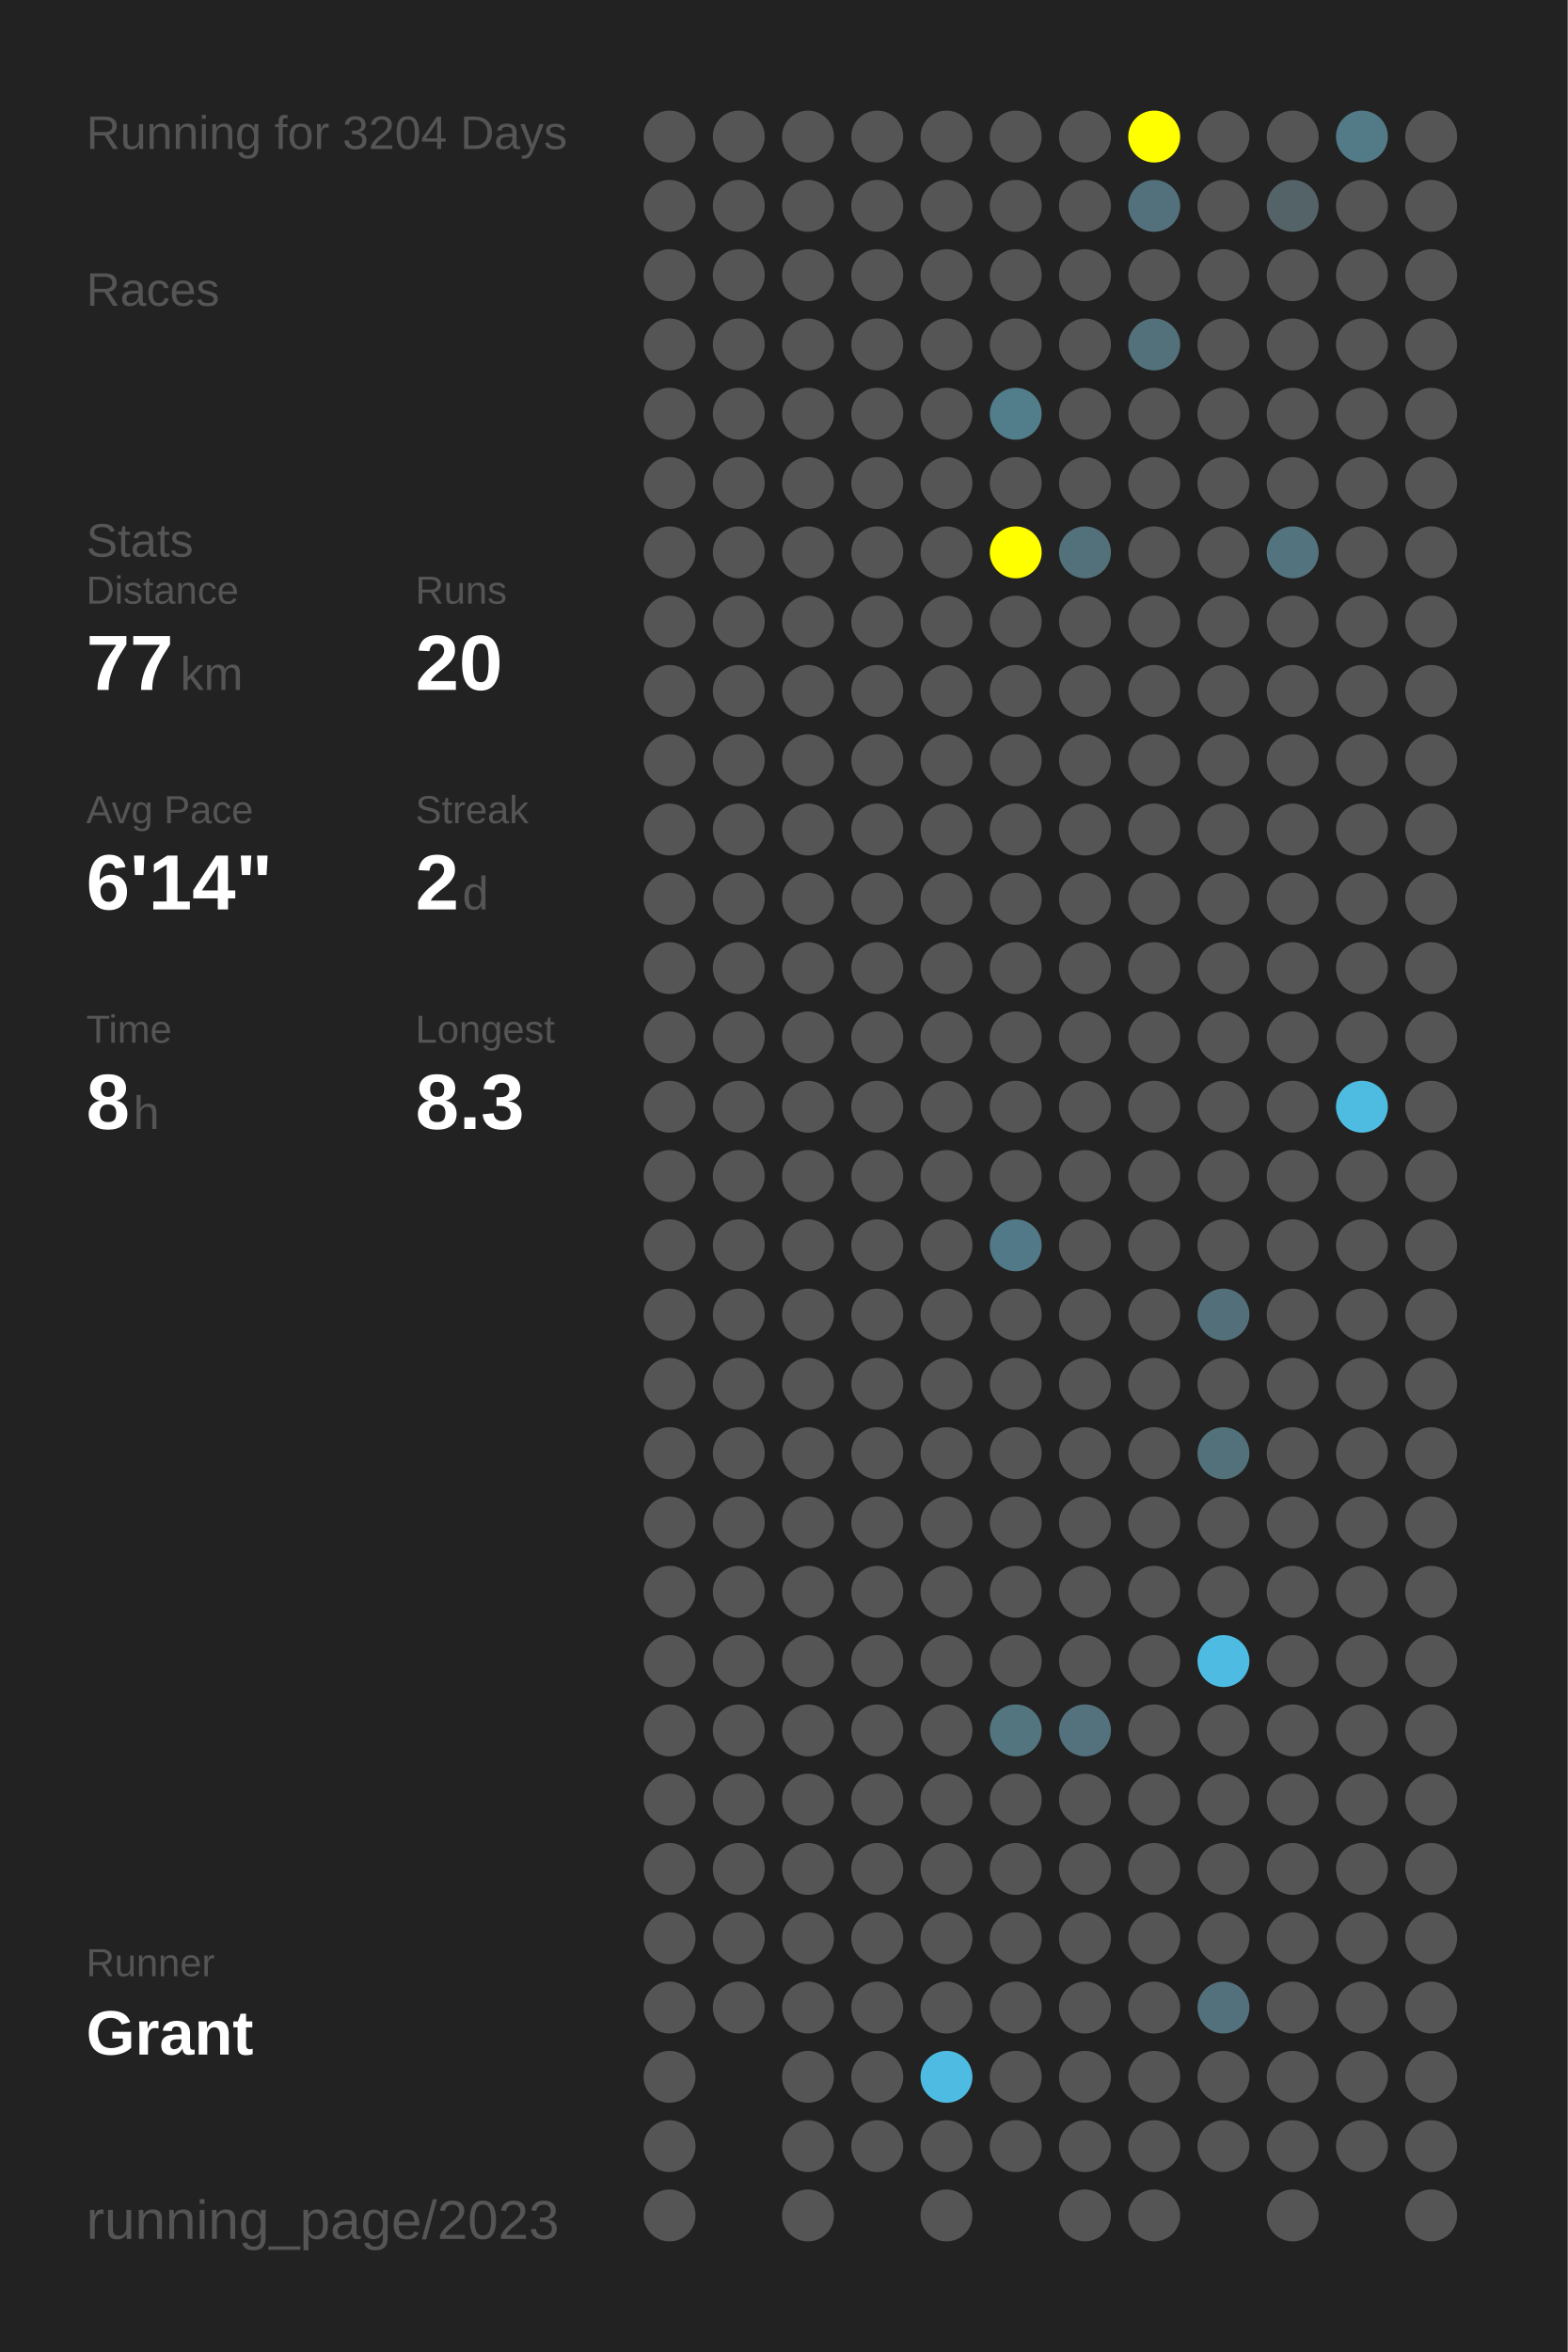
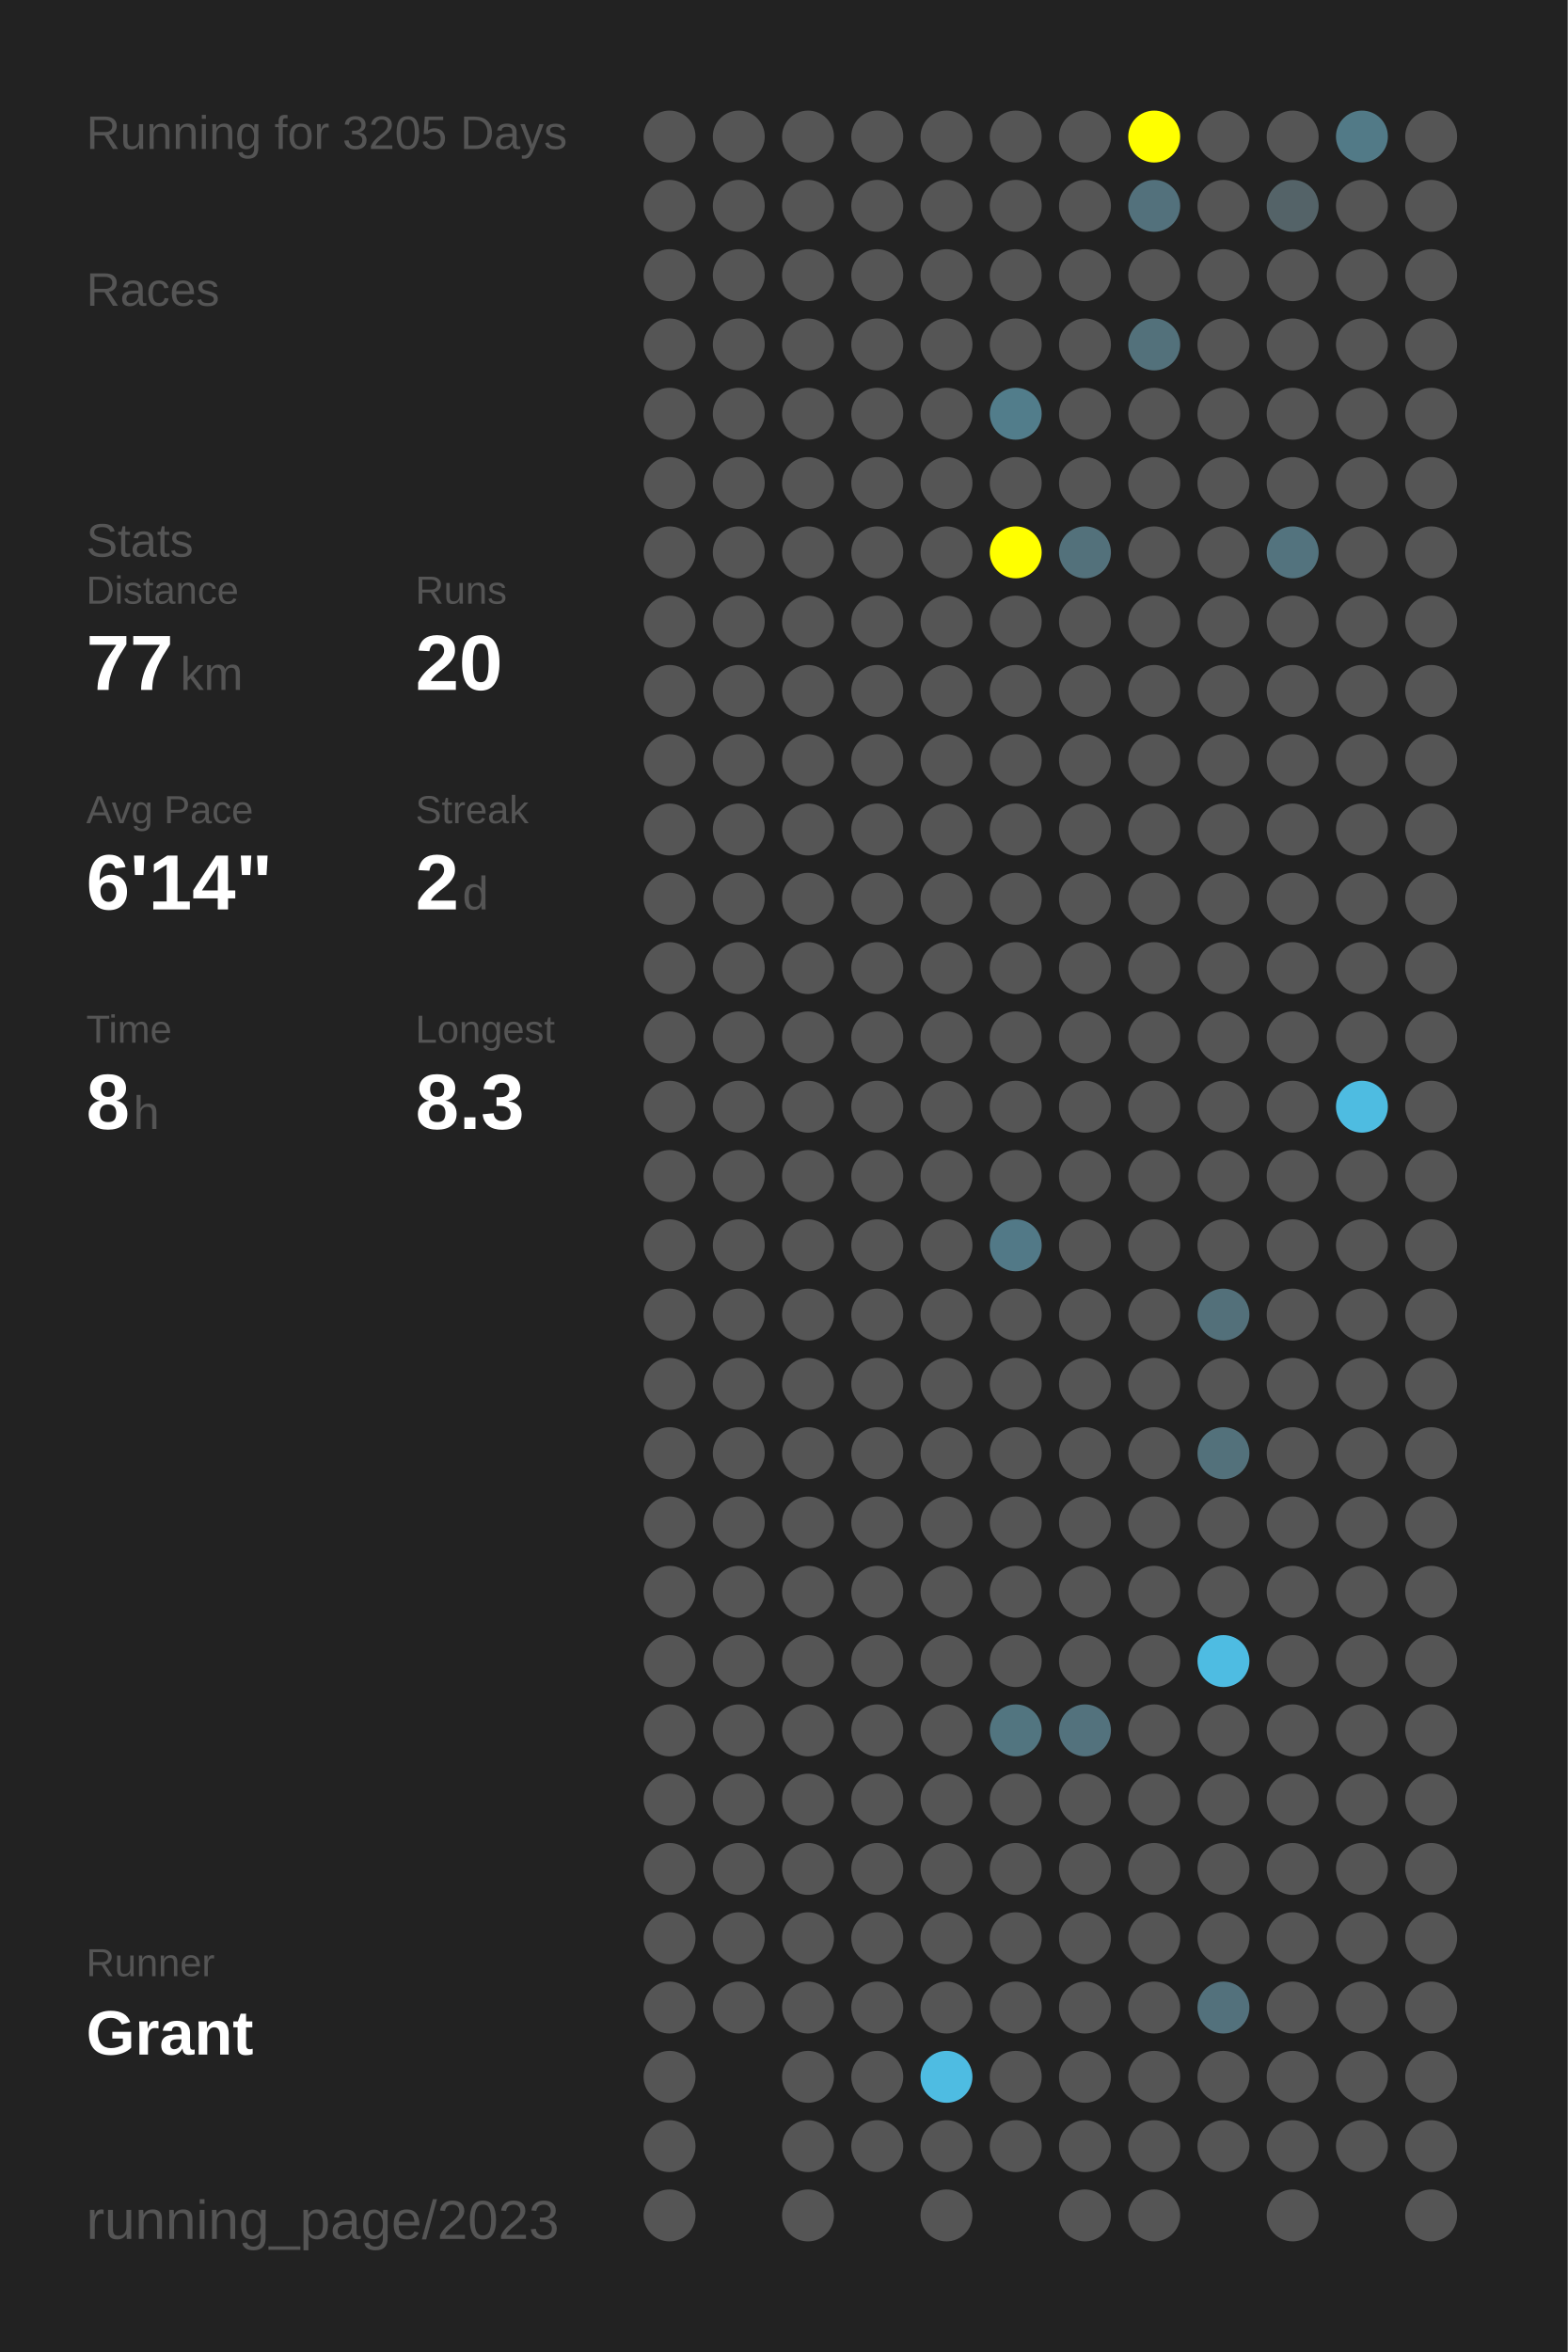
<svg xmlns="http://www.w3.org/2000/svg" baseProfile="full" height="300mm" version="1.1" viewBox="0,0,200,300" width="200mm">
  <defs />
  <rect fill="#222222" height="300" width="200" x="0" y="0" />
-   <text fill="#555555" style="font-size:6px; font-family:Arial;" x="11" y="19">Running for 3204 Days</text>
+   <text fill="#555555" style="font-size:6px; font-family:Arial;" x="11" y="19">Running for 3205 Days</text>
  <text fill="#555555" style="font-size:6px; font-family:Arial;" x="11" y="39">Races</text>
  <text fill="#555555" style="font-size:6px; font-family:Arial;" x="11" y="71">Stats</text>
  <text fill="#555555" style="font-size:5px; font-family:Arial;" x="11" y="77">Distance</text>
  <text fill="#FFFFFF" style="font-size:10px; font-family:Arial; font-weight:bold;" x="11" y="88">77</text>
  <text fill="#555555" style="font-size:6px; font-family:Arial;" x="23" y="88">km</text>
  <text fill="#555555" style="font-size:5px; font-family:Arial;" x="53" y="77">Runs</text>
  <text fill="#FFFFFF" style="font-size:10px; font-family:Arial; font-weight:bold;" x="53" y="88">20</text>
  <text fill="#555555" style="font-size:5px; font-family:Arial;" x="11" y="105">Avg Pace</text>
  <text fill="#FFFFFF" style="font-size:10px; font-family:Arial; font-weight:bold;" x="11" y="116">6'14"</text>
  <text fill="#555555" style="font-size:5px; font-family:Arial;" x="53" y="105">Streak</text>
  <text fill="#FFFFFF" style="font-size:10px; font-family:Arial; font-weight:bold;" x="53" y="116">2</text>
  <text fill="#555555" style="font-size:6px; font-family:Arial;" x="59" y="116">d</text>
  <text fill="#555555" style="font-size:5px; font-family:Arial;" x="11" y="133">Time</text>
  <text fill="#FFFFFF" style="font-size:10px; font-family:Arial; font-weight:bold;" x="11" y="144">8</text>
  <text fill="#555555" style="font-size:6px; font-family:Arial;" x="17" y="144">h</text>
  <text fill="#555555" style="font-size:5px; font-family:Arial;" x="53" y="133">Longest</text>
  <text fill="#FFFFFF" style="font-size:10px; font-family:Arial; font-weight:bold;" x="53" y="144">8.3</text>
  <text fill="#555555" style="font-size:5px; font-family:Arial;" x="11" y="252.065">Runner</text>
  <text fill="#FFFFFF" style="font-size:8px; font-family:Arial; font-weight:bold;" x="11" y="262.065">Grant</text>
  <text fill="#555555" style="font-size:7px; font-family:Arial;" x="11" y="285.581">running_page/2023</text>
  <circle cx="85.417" cy="17.419" fill="#555555" r="3.312" />
  <circle cx="85.417" cy="26.258" fill="#555555" r="3.312" />
  <circle cx="85.417" cy="35.097" fill="#555555" r="3.312" />
  <circle cx="85.417" cy="43.935" fill="#555555" r="3.312" />
  <circle cx="85.417" cy="52.774" fill="#555555" r="3.312" />
  <circle cx="85.417" cy="61.613" fill="#555555" r="3.312" />
  <circle cx="85.417" cy="70.452" fill="#555555" r="3.312" />
  <circle cx="85.417" cy="79.29" fill="#555555" r="3.312" />
  <circle cx="85.417" cy="88.129" fill="#555555" r="3.312" />
  <circle cx="85.417" cy="96.968" fill="#555555" r="3.312" />
  <circle cx="85.417" cy="105.806" fill="#555555" r="3.312" />
  <circle cx="85.417" cy="114.645" fill="#555555" r="3.312" />
  <circle cx="85.417" cy="123.484" fill="#555555" r="3.312" />
  <circle cx="85.417" cy="132.323" fill="#555555" r="3.312" />
  <circle cx="85.417" cy="141.161" fill="#555555" r="3.312" />
  <circle cx="85.417" cy="150" fill="#555555" r="3.312" />
  <circle cx="85.417" cy="158.839" fill="#555555" r="3.312" />
  <circle cx="85.417" cy="167.677" fill="#555555" r="3.312" />
  <circle cx="85.417" cy="176.516" fill="#555555" r="3.312" />
  <circle cx="85.417" cy="185.355" fill="#555555" r="3.312" />
  <circle cx="85.417" cy="194.194" fill="#555555" r="3.312" />
  <circle cx="85.417" cy="203.032" fill="#555555" r="3.312" />
  <circle cx="85.417" cy="211.871" fill="#555555" r="3.312" />
  <circle cx="85.417" cy="220.71" fill="#555555" r="3.312" />
  <circle cx="85.417" cy="229.548" fill="#555555" r="3.312" />
  <circle cx="85.417" cy="238.387" fill="#555555" r="3.312" />
  <circle cx="85.417" cy="247.226" fill="#555555" r="3.312" />
  <circle cx="85.417" cy="256.065" fill="#555555" r="3.312" />
  <circle cx="85.417" cy="264.903" fill="#555555" r="3.312" />
  <circle cx="85.417" cy="273.742" fill="#555555" r="3.312" />
  <circle cx="85.417" cy="282.581" fill="#555555" r="3.312" />
  <circle cx="94.25" cy="17.419" fill="#555555" r="3.312" />
  <circle cx="94.25" cy="26.258" fill="#555555" r="3.312" />
  <circle cx="94.25" cy="35.097" fill="#555555" r="3.312" />
  <circle cx="94.25" cy="43.935" fill="#555555" r="3.312" />
  <circle cx="94.25" cy="52.774" fill="#555555" r="3.312" />
  <circle cx="94.25" cy="61.613" fill="#555555" r="3.312" />
  <circle cx="94.25" cy="70.452" fill="#555555" r="3.312" />
  <circle cx="94.25" cy="79.29" fill="#555555" r="3.312" />
  <circle cx="94.25" cy="88.129" fill="#555555" r="3.312" />
  <circle cx="94.25" cy="96.968" fill="#555555" r="3.312" />
  <circle cx="94.25" cy="105.806" fill="#555555" r="3.312" />
  <circle cx="94.25" cy="114.645" fill="#555555" r="3.312" />
  <circle cx="94.25" cy="123.484" fill="#555555" r="3.312" />
  <circle cx="94.25" cy="132.323" fill="#555555" r="3.312" />
  <circle cx="94.25" cy="141.161" fill="#555555" r="3.312" />
  <circle cx="94.25" cy="150" fill="#555555" r="3.312" />
  <circle cx="94.25" cy="158.839" fill="#555555" r="3.312" />
  <circle cx="94.25" cy="167.677" fill="#555555" r="3.312" />
  <circle cx="94.25" cy="176.516" fill="#555555" r="3.312" />
  <circle cx="94.25" cy="185.355" fill="#555555" r="3.312" />
  <circle cx="94.25" cy="194.194" fill="#555555" r="3.312" />
  <circle cx="94.25" cy="203.032" fill="#555555" r="3.312" />
  <circle cx="94.25" cy="211.871" fill="#555555" r="3.312" />
  <circle cx="94.25" cy="220.71" fill="#555555" r="3.312" />
  <circle cx="94.25" cy="229.548" fill="#555555" r="3.312" />
  <circle cx="94.25" cy="238.387" fill="#555555" r="3.312" />
  <circle cx="94.25" cy="247.226" fill="#555555" r="3.312" />
  <circle cx="94.25" cy="256.065" fill="#555555" r="3.312" />
  <circle cx="103.083" cy="17.419" fill="#555555" r="3.312" />
  <circle cx="103.083" cy="26.258" fill="#555555" r="3.312" />
  <circle cx="103.083" cy="35.097" fill="#555555" r="3.312" />
  <circle cx="103.083" cy="43.935" fill="#555555" r="3.312" />
  <circle cx="103.083" cy="52.774" fill="#555555" r="3.312" />
  <circle cx="103.083" cy="61.613" fill="#555555" r="3.312" />
  <circle cx="103.083" cy="70.452" fill="#555555" r="3.312" />
  <circle cx="103.083" cy="79.29" fill="#555555" r="3.312" />
  <circle cx="103.083" cy="88.129" fill="#555555" r="3.312" />
  <circle cx="103.083" cy="96.968" fill="#555555" r="3.312" />
  <circle cx="103.083" cy="105.806" fill="#555555" r="3.312" />
  <circle cx="103.083" cy="114.645" fill="#555555" r="3.312" />
  <circle cx="103.083" cy="123.484" fill="#555555" r="3.312" />
  <circle cx="103.083" cy="132.323" fill="#555555" r="3.312" />
  <circle cx="103.083" cy="141.161" fill="#555555" r="3.312" />
  <circle cx="103.083" cy="150" fill="#555555" r="3.312" />
  <circle cx="103.083" cy="158.839" fill="#555555" r="3.312" />
  <circle cx="103.083" cy="167.677" fill="#555555" r="3.312" />
  <circle cx="103.083" cy="176.516" fill="#555555" r="3.312" />
  <circle cx="103.083" cy="185.355" fill="#555555" r="3.312" />
  <circle cx="103.083" cy="194.194" fill="#555555" r="3.312" />
  <circle cx="103.083" cy="203.032" fill="#555555" r="3.312" />
  <circle cx="103.083" cy="211.871" fill="#555555" r="3.312" />
  <circle cx="103.083" cy="220.71" fill="#555555" r="3.312" />
  <circle cx="103.083" cy="229.548" fill="#555555" r="3.312" />
  <circle cx="103.083" cy="238.387" fill="#555555" r="3.312" />
  <circle cx="103.083" cy="247.226" fill="#555555" r="3.312" />
  <circle cx="103.083" cy="256.065" fill="#555555" r="3.312" />
  <circle cx="103.083" cy="264.903" fill="#555555" r="3.312" />
  <circle cx="103.083" cy="273.742" fill="#555555" r="3.312" />
  <circle cx="103.083" cy="282.581" fill="#555555" r="3.312" />
  <circle cx="111.917" cy="17.419" fill="#555555" r="3.312" />
  <circle cx="111.917" cy="26.258" fill="#555555" r="3.312" />
  <circle cx="111.917" cy="35.097" fill="#555555" r="3.312" />
  <circle cx="111.917" cy="43.935" fill="#555555" r="3.312" />
  <circle cx="111.917" cy="52.774" fill="#555555" r="3.312" />
  <circle cx="111.917" cy="61.613" fill="#555555" r="3.312" />
  <circle cx="111.917" cy="70.452" fill="#555555" r="3.312" />
  <circle cx="111.917" cy="79.29" fill="#555555" r="3.312" />
  <circle cx="111.917" cy="88.129" fill="#555555" r="3.312" />
  <circle cx="111.917" cy="96.968" fill="#555555" r="3.312" />
  <circle cx="111.917" cy="105.806" fill="#555555" r="3.312" />
  <circle cx="111.917" cy="114.645" fill="#555555" r="3.312" />
  <circle cx="111.917" cy="123.484" fill="#555555" r="3.312" />
  <circle cx="111.917" cy="132.323" fill="#555555" r="3.312" />
  <circle cx="111.917" cy="141.161" fill="#555555" r="3.312" />
  <circle cx="111.917" cy="150" fill="#555555" r="3.312" />
  <circle cx="111.917" cy="158.839" fill="#555555" r="3.312" />
  <circle cx="111.917" cy="167.677" fill="#555555" r="3.312" />
  <circle cx="111.917" cy="176.516" fill="#555555" r="3.312" />
  <circle cx="111.917" cy="185.355" fill="#555555" r="3.312" />
  <circle cx="111.917" cy="194.194" fill="#555555" r="3.312" />
  <circle cx="111.917" cy="203.032" fill="#555555" r="3.312" />
  <circle cx="111.917" cy="211.871" fill="#555555" r="3.312" />
  <circle cx="111.917" cy="220.71" fill="#555555" r="3.312" />
  <circle cx="111.917" cy="229.548" fill="#555555" r="3.312" />
  <circle cx="111.917" cy="238.387" fill="#555555" r="3.312" />
  <circle cx="111.917" cy="247.226" fill="#555555" r="3.312" />
  <circle cx="111.917" cy="256.065" fill="#555555" r="3.312" />
  <circle cx="111.917" cy="264.903" fill="#555555" r="3.312" />
  <circle cx="111.917" cy="273.742" fill="#555555" r="3.312" />
  <circle cx="120.75" cy="17.419" fill="#555555" r="3.312" />
  <circle cx="120.75" cy="26.258" fill="#555555" r="3.312" />
  <circle cx="120.75" cy="35.097" fill="#555555" r="3.312" />
  <circle cx="120.75" cy="43.935" fill="#555555" r="3.312" />
  <circle cx="120.75" cy="52.774" fill="#555555" r="3.312" />
  <circle cx="120.75" cy="61.613" fill="#555555" r="3.312" />
  <circle cx="120.75" cy="70.452" fill="#555555" r="3.312" />
  <circle cx="120.75" cy="79.29" fill="#555555" r="3.312" />
  <circle cx="120.75" cy="88.129" fill="#555555" r="3.312" />
  <circle cx="120.75" cy="96.968" fill="#555555" r="3.312" />
  <circle cx="120.75" cy="105.806" fill="#555555" r="3.312" />
  <circle cx="120.75" cy="114.645" fill="#555555" r="3.312" />
  <circle cx="120.75" cy="123.484" fill="#555555" r="3.312" />
  <circle cx="120.75" cy="132.323" fill="#555555" r="3.312" />
  <circle cx="120.75" cy="141.161" fill="#555555" r="3.312" />
  <circle cx="120.75" cy="150" fill="#555555" r="3.312" />
  <circle cx="120.75" cy="158.839" fill="#555555" r="3.312" />
  <circle cx="120.75" cy="167.677" fill="#555555" r="3.312" />
  <circle cx="120.75" cy="176.516" fill="#555555" r="3.312" />
  <circle cx="120.75" cy="185.355" fill="#555555" r="3.312" />
  <circle cx="120.75" cy="194.194" fill="#555555" r="3.312" />
  <circle cx="120.75" cy="203.032" fill="#555555" r="3.312" />
  <circle cx="120.75" cy="211.871" fill="#555555" r="3.312" />
  <circle cx="120.75" cy="220.71" fill="#555555" r="3.312" />
  <circle cx="120.75" cy="229.548" fill="#555555" r="3.312" />
  <circle cx="120.75" cy="238.387" fill="#555555" r="3.312" />
  <circle cx="120.75" cy="247.226" fill="#555555" r="3.312" />
  <circle cx="120.75" cy="256.065" fill="#555555" r="3.312" />
  <circle cx="120.75" cy="264.903" fill="#4ebce2" r="3.312" />
  <circle cx="120.75" cy="273.742" fill="#555555" r="3.312" />
  <circle cx="120.75" cy="282.581" fill="#555555" r="3.312" />
  <circle cx="129.583" cy="17.419" fill="#555555" r="3.312" />
  <circle cx="129.583" cy="26.258" fill="#555555" r="3.312" />
  <circle cx="129.583" cy="35.097" fill="#555555" r="3.312" />
  <circle cx="129.583" cy="43.935" fill="#555555" r="3.312" />
  <circle cx="129.583" cy="52.774" fill="#527d8b" r="3.312" />
  <circle cx="129.583" cy="61.613" fill="#555555" r="3.312" />
  <circle cx="129.583" cy="70.452" fill="#FFFF00" r="3.312" />
  <circle cx="129.583" cy="79.29" fill="#555555" r="3.312" />
  <circle cx="129.583" cy="88.129" fill="#555555" r="3.312" />
  <circle cx="129.583" cy="96.968" fill="#555555" r="3.312" />
  <circle cx="129.583" cy="105.806" fill="#555555" r="3.312" />
  <circle cx="129.583" cy="114.645" fill="#555555" r="3.312" />
  <circle cx="129.583" cy="123.484" fill="#555555" r="3.312" />
  <circle cx="129.583" cy="132.323" fill="#555555" r="3.312" />
  <circle cx="129.583" cy="141.161" fill="#555555" r="3.312" />
  <circle cx="129.583" cy="150" fill="#555555" r="3.312" />
  <circle cx="129.583" cy="158.839" fill="#527987" r="3.312" />
  <circle cx="129.583" cy="167.677" fill="#555555" r="3.312" />
  <circle cx="129.583" cy="176.516" fill="#555555" r="3.312" />
  <circle cx="129.583" cy="185.355" fill="#555555" r="3.312" />
  <circle cx="129.583" cy="194.194" fill="#555555" r="3.312" />
  <circle cx="129.583" cy="203.032" fill="#555555" r="3.312" />
  <circle cx="129.583" cy="211.871" fill="#555555" r="3.312" />
  <circle cx="129.583" cy="220.71" fill="#527580" r="3.312" />
  <circle cx="129.583" cy="229.548" fill="#555555" r="3.312" />
  <circle cx="129.583" cy="238.387" fill="#555555" r="3.312" />
  <circle cx="129.583" cy="247.226" fill="#555555" r="3.312" />
  <circle cx="129.583" cy="256.065" fill="#555555" r="3.312" />
  <circle cx="129.583" cy="264.903" fill="#555555" r="3.312" />
  <circle cx="129.583" cy="273.742" fill="#555555" r="3.312" />
  <circle cx="138.417" cy="17.419" fill="#555555" r="3.312" />
  <circle cx="138.417" cy="26.258" fill="#555555" r="3.312" />
  <circle cx="138.417" cy="35.097" fill="#555555" r="3.312" />
  <circle cx="138.417" cy="43.935" fill="#555555" r="3.312" />
  <circle cx="138.417" cy="52.774" fill="#555555" r="3.312" />
  <circle cx="138.417" cy="61.613" fill="#555555" r="3.312" />
  <circle cx="138.417" cy="70.452" fill="#53717b" r="3.312" />
  <circle cx="138.417" cy="79.29" fill="#555555" r="3.312" />
  <circle cx="138.417" cy="88.129" fill="#555555" r="3.312" />
  <circle cx="138.417" cy="96.968" fill="#555555" r="3.312" />
  <circle cx="138.417" cy="105.806" fill="#555555" r="3.312" />
  <circle cx="138.417" cy="114.645" fill="#555555" r="3.312" />
  <circle cx="138.417" cy="123.484" fill="#555555" r="3.312" />
  <circle cx="138.417" cy="132.323" fill="#555555" r="3.312" />
  <circle cx="138.417" cy="141.161" fill="#555555" r="3.312" />
  <circle cx="138.417" cy="150" fill="#555555" r="3.312" />
  <circle cx="138.417" cy="158.839" fill="#555555" r="3.312" />
  <circle cx="138.417" cy="167.677" fill="#555555" r="3.312" />
  <circle cx="138.417" cy="176.516" fill="#555555" r="3.312" />
  <circle cx="138.417" cy="185.355" fill="#555555" r="3.312" />
  <circle cx="138.417" cy="194.194" fill="#555555" r="3.312" />
  <circle cx="138.417" cy="203.032" fill="#555555" r="3.312" />
  <circle cx="138.417" cy="211.871" fill="#555555" r="3.312" />
  <circle cx="138.417" cy="220.71" fill="#53727d" r="3.312" />
  <circle cx="138.417" cy="229.548" fill="#555555" r="3.312" />
  <circle cx="138.417" cy="238.387" fill="#555555" r="3.312" />
  <circle cx="138.417" cy="247.226" fill="#555555" r="3.312" />
  <circle cx="138.417" cy="256.065" fill="#555555" r="3.312" />
  <circle cx="138.417" cy="264.903" fill="#555555" r="3.312" />
  <circle cx="138.417" cy="273.742" fill="#555555" r="3.312" />
  <circle cx="138.417" cy="282.581" fill="#555555" r="3.312" />
  <circle cx="147.25" cy="17.419" fill="#FFFF00" r="3.312" />
  <circle cx="147.25" cy="26.258" fill="#53717c" r="3.312" />
  <circle cx="147.25" cy="35.097" fill="#555555" r="3.312" />
  <circle cx="147.25" cy="43.935" fill="#53717b" r="3.312" />
  <circle cx="147.25" cy="52.774" fill="#555555" r="3.312" />
  <circle cx="147.25" cy="61.613" fill="#555555" r="3.312" />
  <circle cx="147.25" cy="70.452" fill="#555555" r="3.312" />
  <circle cx="147.25" cy="79.29" fill="#555555" r="3.312" />
  <circle cx="147.25" cy="88.129" fill="#555555" r="3.312" />
  <circle cx="147.25" cy="96.968" fill="#555555" r="3.312" />
  <circle cx="147.25" cy="105.806" fill="#555555" r="3.312" />
  <circle cx="147.25" cy="114.645" fill="#555555" r="3.312" />
  <circle cx="147.25" cy="123.484" fill="#555555" r="3.312" />
  <circle cx="147.25" cy="132.323" fill="#555555" r="3.312" />
  <circle cx="147.25" cy="141.161" fill="#555555" r="3.312" />
  <circle cx="147.25" cy="150" fill="#555555" r="3.312" />
  <circle cx="147.25" cy="158.839" fill="#555555" r="3.312" />
  <circle cx="147.25" cy="167.677" fill="#555555" r="3.312" />
  <circle cx="147.25" cy="176.516" fill="#555555" r="3.312" />
  <circle cx="147.25" cy="185.355" fill="#555555" r="3.312" />
  <circle cx="147.25" cy="194.194" fill="#555555" r="3.312" />
  <circle cx="147.25" cy="203.032" fill="#555555" r="3.312" />
  <circle cx="147.25" cy="211.871" fill="#555555" r="3.312" />
  <circle cx="147.25" cy="220.71" fill="#555555" r="3.312" />
  <circle cx="147.25" cy="229.548" fill="#555555" r="3.312" />
  <circle cx="147.25" cy="238.387" fill="#555555" r="3.312" />
  <circle cx="147.25" cy="247.226" fill="#555555" r="3.312" />
  <circle cx="147.25" cy="256.065" fill="#555555" r="3.312" />
  <circle cx="147.25" cy="264.903" fill="#555555" r="3.312" />
  <circle cx="147.25" cy="273.742" fill="#555555" r="3.312" />
  <circle cx="147.25" cy="282.581" fill="#555555" r="3.312" />
  <circle cx="156.083" cy="17.419" fill="#555555" r="3.312" />
  <circle cx="156.083" cy="26.258" fill="#555555" r="3.312" />
  <circle cx="156.083" cy="35.097" fill="#555555" r="3.312" />
  <circle cx="156.083" cy="43.935" fill="#555555" r="3.312" />
  <circle cx="156.083" cy="52.774" fill="#555555" r="3.312" />
  <circle cx="156.083" cy="61.613" fill="#555555" r="3.312" />
  <circle cx="156.083" cy="70.452" fill="#555555" r="3.312" />
  <circle cx="156.083" cy="79.29" fill="#555555" r="3.312" />
  <circle cx="156.083" cy="88.129" fill="#555555" r="3.312" />
  <circle cx="156.083" cy="96.968" fill="#555555" r="3.312" />
  <circle cx="156.083" cy="105.806" fill="#555555" r="3.312" />
  <circle cx="156.083" cy="114.645" fill="#555555" r="3.312" />
  <circle cx="156.083" cy="123.484" fill="#555555" r="3.312" />
  <circle cx="156.083" cy="132.323" fill="#555555" r="3.312" />
  <circle cx="156.083" cy="141.161" fill="#555555" r="3.312" />
  <circle cx="156.083" cy="150" fill="#555555" r="3.312" />
  <circle cx="156.083" cy="158.839" fill="#555555" r="3.312" />
  <circle cx="156.083" cy="167.677" fill="#53707a" r="3.312" />
  <circle cx="156.083" cy="176.516" fill="#555555" r="3.312" />
  <circle cx="156.083" cy="185.355" fill="#53717b" r="3.312" />
  <circle cx="156.083" cy="194.194" fill="#555555" r="3.312" />
  <circle cx="156.083" cy="203.032" fill="#555555" r="3.312" />
  <circle cx="156.083" cy="211.871" fill="#4ebce2" r="3.312" />
  <circle cx="156.083" cy="220.71" fill="#555555" r="3.312" />
  <circle cx="156.083" cy="229.548" fill="#555555" r="3.312" />
  <circle cx="156.083" cy="238.387" fill="#555555" r="3.312" />
  <circle cx="156.083" cy="247.226" fill="#555555" r="3.312" />
  <circle cx="156.083" cy="256.065" fill="#53717c" r="3.312" />
  <circle cx="156.083" cy="264.903" fill="#555555" r="3.312" />
  <circle cx="156.083" cy="273.742" fill="#555555" r="3.312" />
  <circle cx="164.917" cy="17.419" fill="#555555" r="3.312" />
  <circle cx="164.917" cy="26.258" fill="#546368" r="3.312" />
  <circle cx="164.917" cy="35.097" fill="#555555" r="3.312" />
  <circle cx="164.917" cy="43.935" fill="#555555" r="3.312" />
  <circle cx="164.917" cy="52.774" fill="#555555" r="3.312" />
  <circle cx="164.917" cy="61.613" fill="#555555" r="3.312" />
  <circle cx="164.917" cy="70.452" fill="#53737e" r="3.312" />
  <circle cx="164.917" cy="79.29" fill="#555555" r="3.312" />
  <circle cx="164.917" cy="88.129" fill="#555555" r="3.312" />
  <circle cx="164.917" cy="96.968" fill="#555555" r="3.312" />
  <circle cx="164.917" cy="105.806" fill="#555555" r="3.312" />
  <circle cx="164.917" cy="114.645" fill="#555555" r="3.312" />
  <circle cx="164.917" cy="123.484" fill="#555555" r="3.312" />
  <circle cx="164.917" cy="132.323" fill="#555555" r="3.312" />
  <circle cx="164.917" cy="141.161" fill="#555555" r="3.312" />
  <circle cx="164.917" cy="150" fill="#555555" r="3.312" />
  <circle cx="164.917" cy="158.839" fill="#555555" r="3.312" />
  <circle cx="164.917" cy="167.677" fill="#555555" r="3.312" />
  <circle cx="164.917" cy="176.516" fill="#555555" r="3.312" />
  <circle cx="164.917" cy="185.355" fill="#555555" r="3.312" />
  <circle cx="164.917" cy="194.194" fill="#555555" r="3.312" />
  <circle cx="164.917" cy="203.032" fill="#555555" r="3.312" />
  <circle cx="164.917" cy="211.871" fill="#555555" r="3.312" />
  <circle cx="164.917" cy="220.71" fill="#555555" r="3.312" />
  <circle cx="164.917" cy="229.548" fill="#555555" r="3.312" />
  <circle cx="164.917" cy="238.387" fill="#555555" r="3.312" />
  <circle cx="164.917" cy="247.226" fill="#555555" r="3.312" />
  <circle cx="164.917" cy="256.065" fill="#555555" r="3.312" />
  <circle cx="164.917" cy="264.903" fill="#555555" r="3.312" />
  <circle cx="164.917" cy="273.742" fill="#555555" r="3.312" />
  <circle cx="164.917" cy="282.581" fill="#555555" r="3.312" />
  <circle cx="173.75" cy="17.419" fill="#527a87" r="3.312" />
  <circle cx="173.75" cy="26.258" fill="#555555" r="3.312" />
  <circle cx="173.75" cy="35.097" fill="#555555" r="3.312" />
  <circle cx="173.75" cy="43.935" fill="#555555" r="3.312" />
  <circle cx="173.75" cy="52.774" fill="#555555" r="3.312" />
  <circle cx="173.75" cy="61.613" fill="#555555" r="3.312" />
  <circle cx="173.75" cy="70.452" fill="#555555" r="3.312" />
  <circle cx="173.75" cy="79.29" fill="#555555" r="3.312" />
  <circle cx="173.75" cy="88.129" fill="#555555" r="3.312" />
  <circle cx="173.75" cy="96.968" fill="#555555" r="3.312" />
  <circle cx="173.75" cy="105.806" fill="#555555" r="3.312" />
  <circle cx="173.75" cy="114.645" fill="#555555" r="3.312" />
  <circle cx="173.75" cy="123.484" fill="#555555" r="3.312" />
  <circle cx="173.75" cy="132.323" fill="#555555" r="3.312" />
  <circle cx="173.75" cy="141.161" fill="#4ebce1" r="3.312" />
  <circle cx="173.75" cy="150" fill="#555555" r="3.312" />
  <circle cx="173.75" cy="158.839" fill="#555555" r="3.312" />
  <circle cx="173.75" cy="167.677" fill="#555555" r="3.312" />
  <circle cx="173.75" cy="176.516" fill="#555555" r="3.312" />
  <circle cx="173.75" cy="185.355" fill="#555555" r="3.312" />
  <circle cx="173.75" cy="194.194" fill="#555555" r="3.312" />
  <circle cx="173.75" cy="203.032" fill="#555555" r="3.312" />
  <circle cx="173.75" cy="211.871" fill="#555555" r="3.312" />
  <circle cx="173.75" cy="220.71" fill="#555555" r="3.312" />
  <circle cx="173.75" cy="229.548" fill="#555555" r="3.312" />
  <circle cx="173.75" cy="238.387" fill="#555555" r="3.312" />
  <circle cx="173.75" cy="247.226" fill="#555555" r="3.312" />
  <circle cx="173.75" cy="256.065" fill="#555555" r="3.312" />
  <circle cx="173.75" cy="264.903" fill="#555555" r="3.312" />
  <circle cx="173.75" cy="273.742" fill="#555555" r="3.312" />
  <circle cx="182.583" cy="17.419" fill="#555555" r="3.312" />
  <circle cx="182.583" cy="26.258" fill="#555555" r="3.312" />
  <circle cx="182.583" cy="35.097" fill="#555555" r="3.312" />
  <circle cx="182.583" cy="43.935" fill="#555555" r="3.312" />
  <circle cx="182.583" cy="52.774" fill="#555555" r="3.312" />
  <circle cx="182.583" cy="61.613" fill="#555555" r="3.312" />
  <circle cx="182.583" cy="70.452" fill="#555555" r="3.312" />
  <circle cx="182.583" cy="79.29" fill="#555555" r="3.312" />
  <circle cx="182.583" cy="88.129" fill="#555555" r="3.312" />
  <circle cx="182.583" cy="96.968" fill="#555555" r="3.312" />
  <circle cx="182.583" cy="105.806" fill="#555555" r="3.312" />
  <circle cx="182.583" cy="114.645" fill="#555555" r="3.312" />
  <circle cx="182.583" cy="123.484" fill="#555555" r="3.312" />
  <circle cx="182.583" cy="132.323" fill="#555555" r="3.312" />
  <circle cx="182.583" cy="141.161" fill="#555555" r="3.312" />
  <circle cx="182.583" cy="150" fill="#555555" r="3.312" />
  <circle cx="182.583" cy="158.839" fill="#555555" r="3.312" />
  <circle cx="182.583" cy="167.677" fill="#555555" r="3.312" />
  <circle cx="182.583" cy="176.516" fill="#555555" r="3.312" />
  <circle cx="182.583" cy="185.355" fill="#555555" r="3.312" />
  <circle cx="182.583" cy="194.194" fill="#555555" r="3.312" />
  <circle cx="182.583" cy="203.032" fill="#555555" r="3.312" />
  <circle cx="182.583" cy="211.871" fill="#555555" r="3.312" />
  <circle cx="182.583" cy="220.71" fill="#555555" r="3.312" />
  <circle cx="182.583" cy="229.548" fill="#555555" r="3.312" />
  <circle cx="182.583" cy="238.387" fill="#555555" r="3.312" />
  <circle cx="182.583" cy="247.226" fill="#555555" r="3.312" />
  <circle cx="182.583" cy="256.065" fill="#555555" r="3.312" />
  <circle cx="182.583" cy="264.903" fill="#555555" r="3.312" />
  <circle cx="182.583" cy="273.742" fill="#555555" r="3.312" />
  <circle cx="182.583" cy="282.581" fill="#555555" r="3.312" />
</svg>
